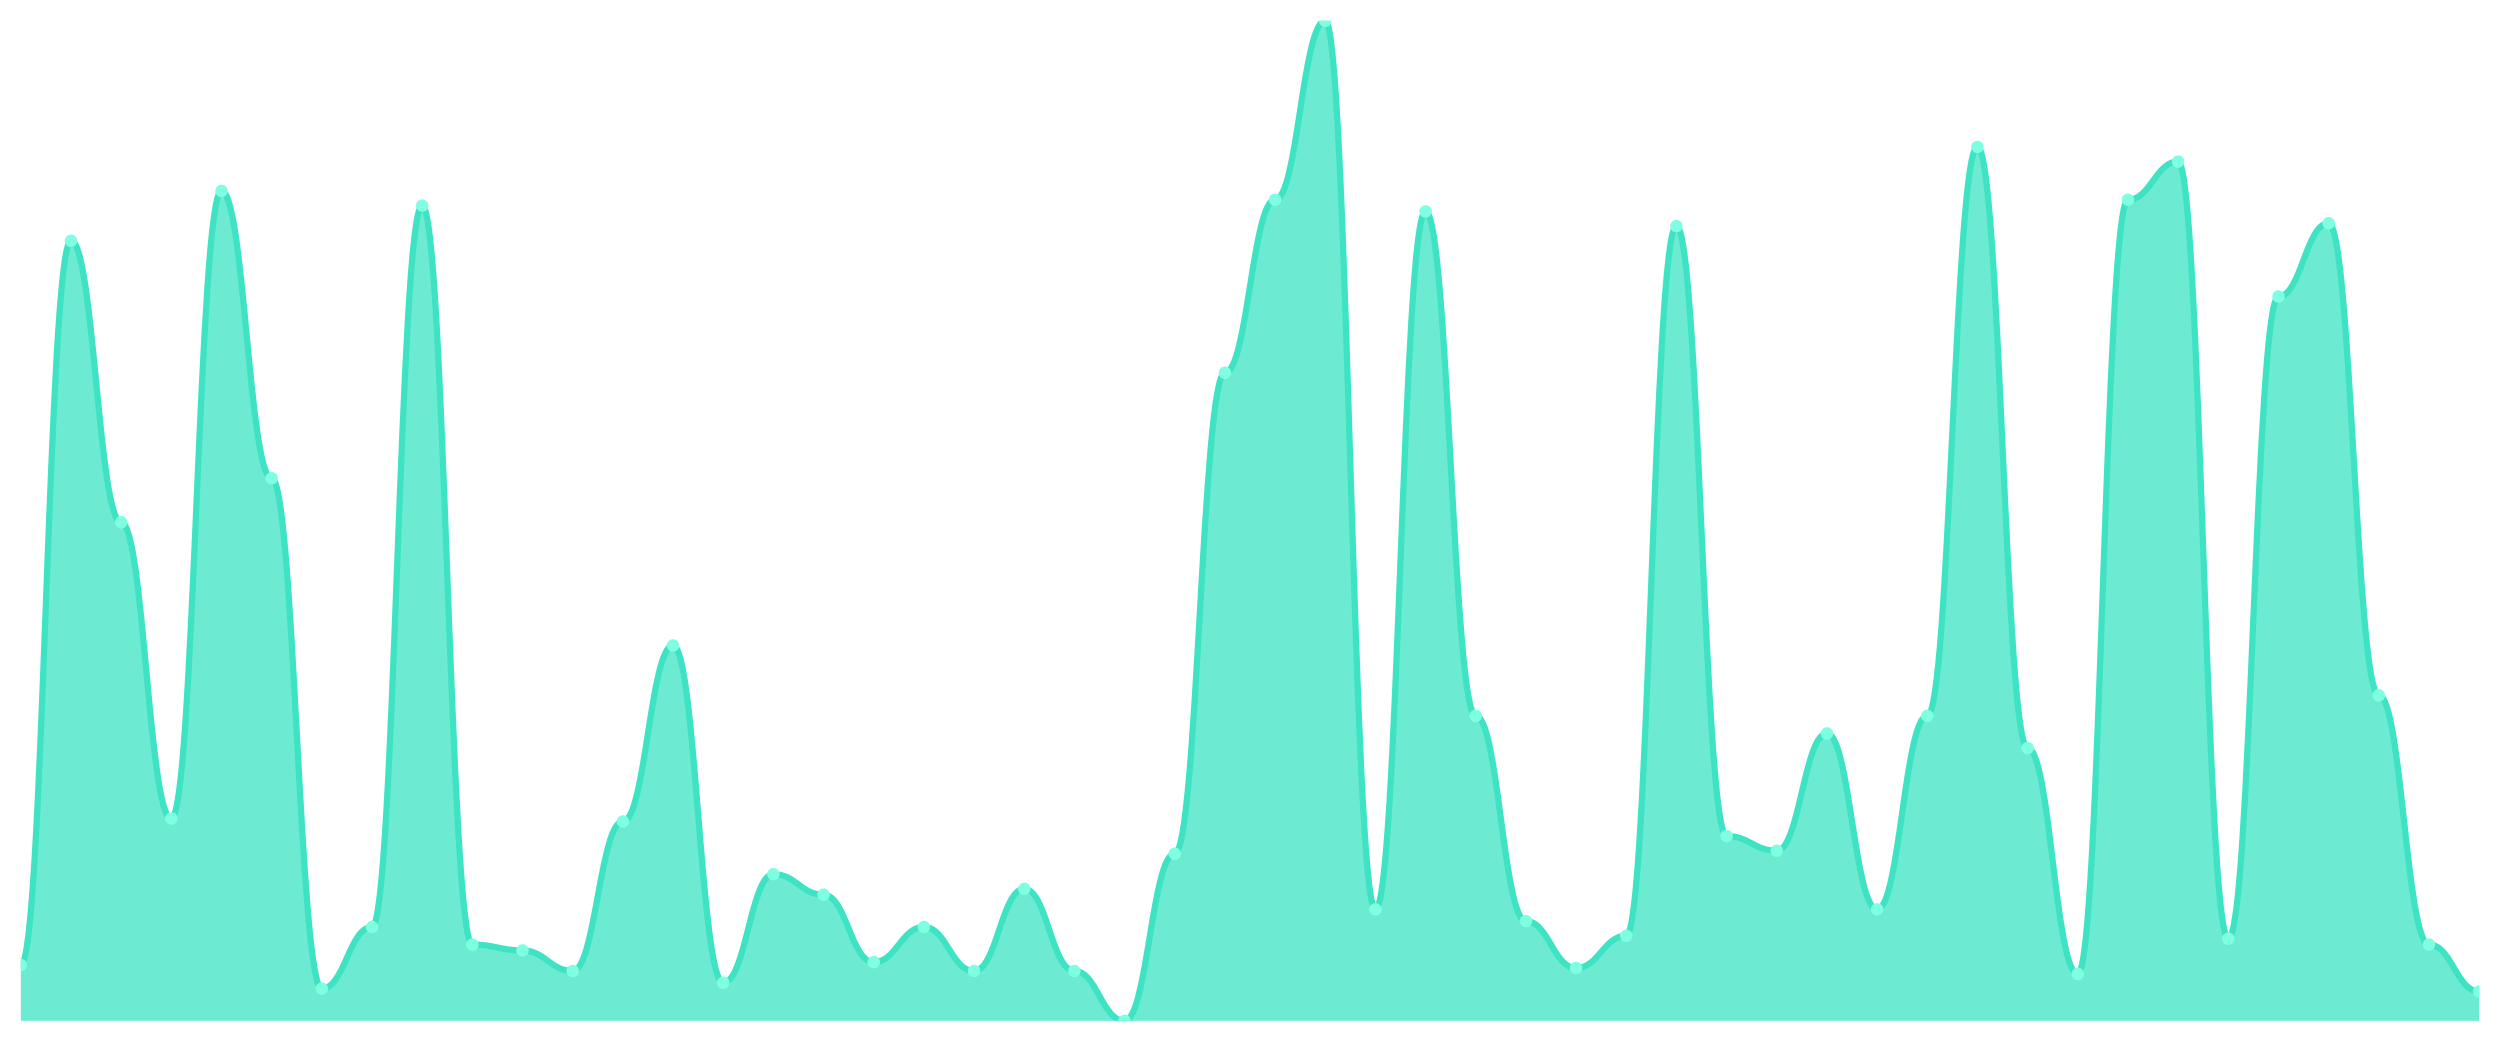
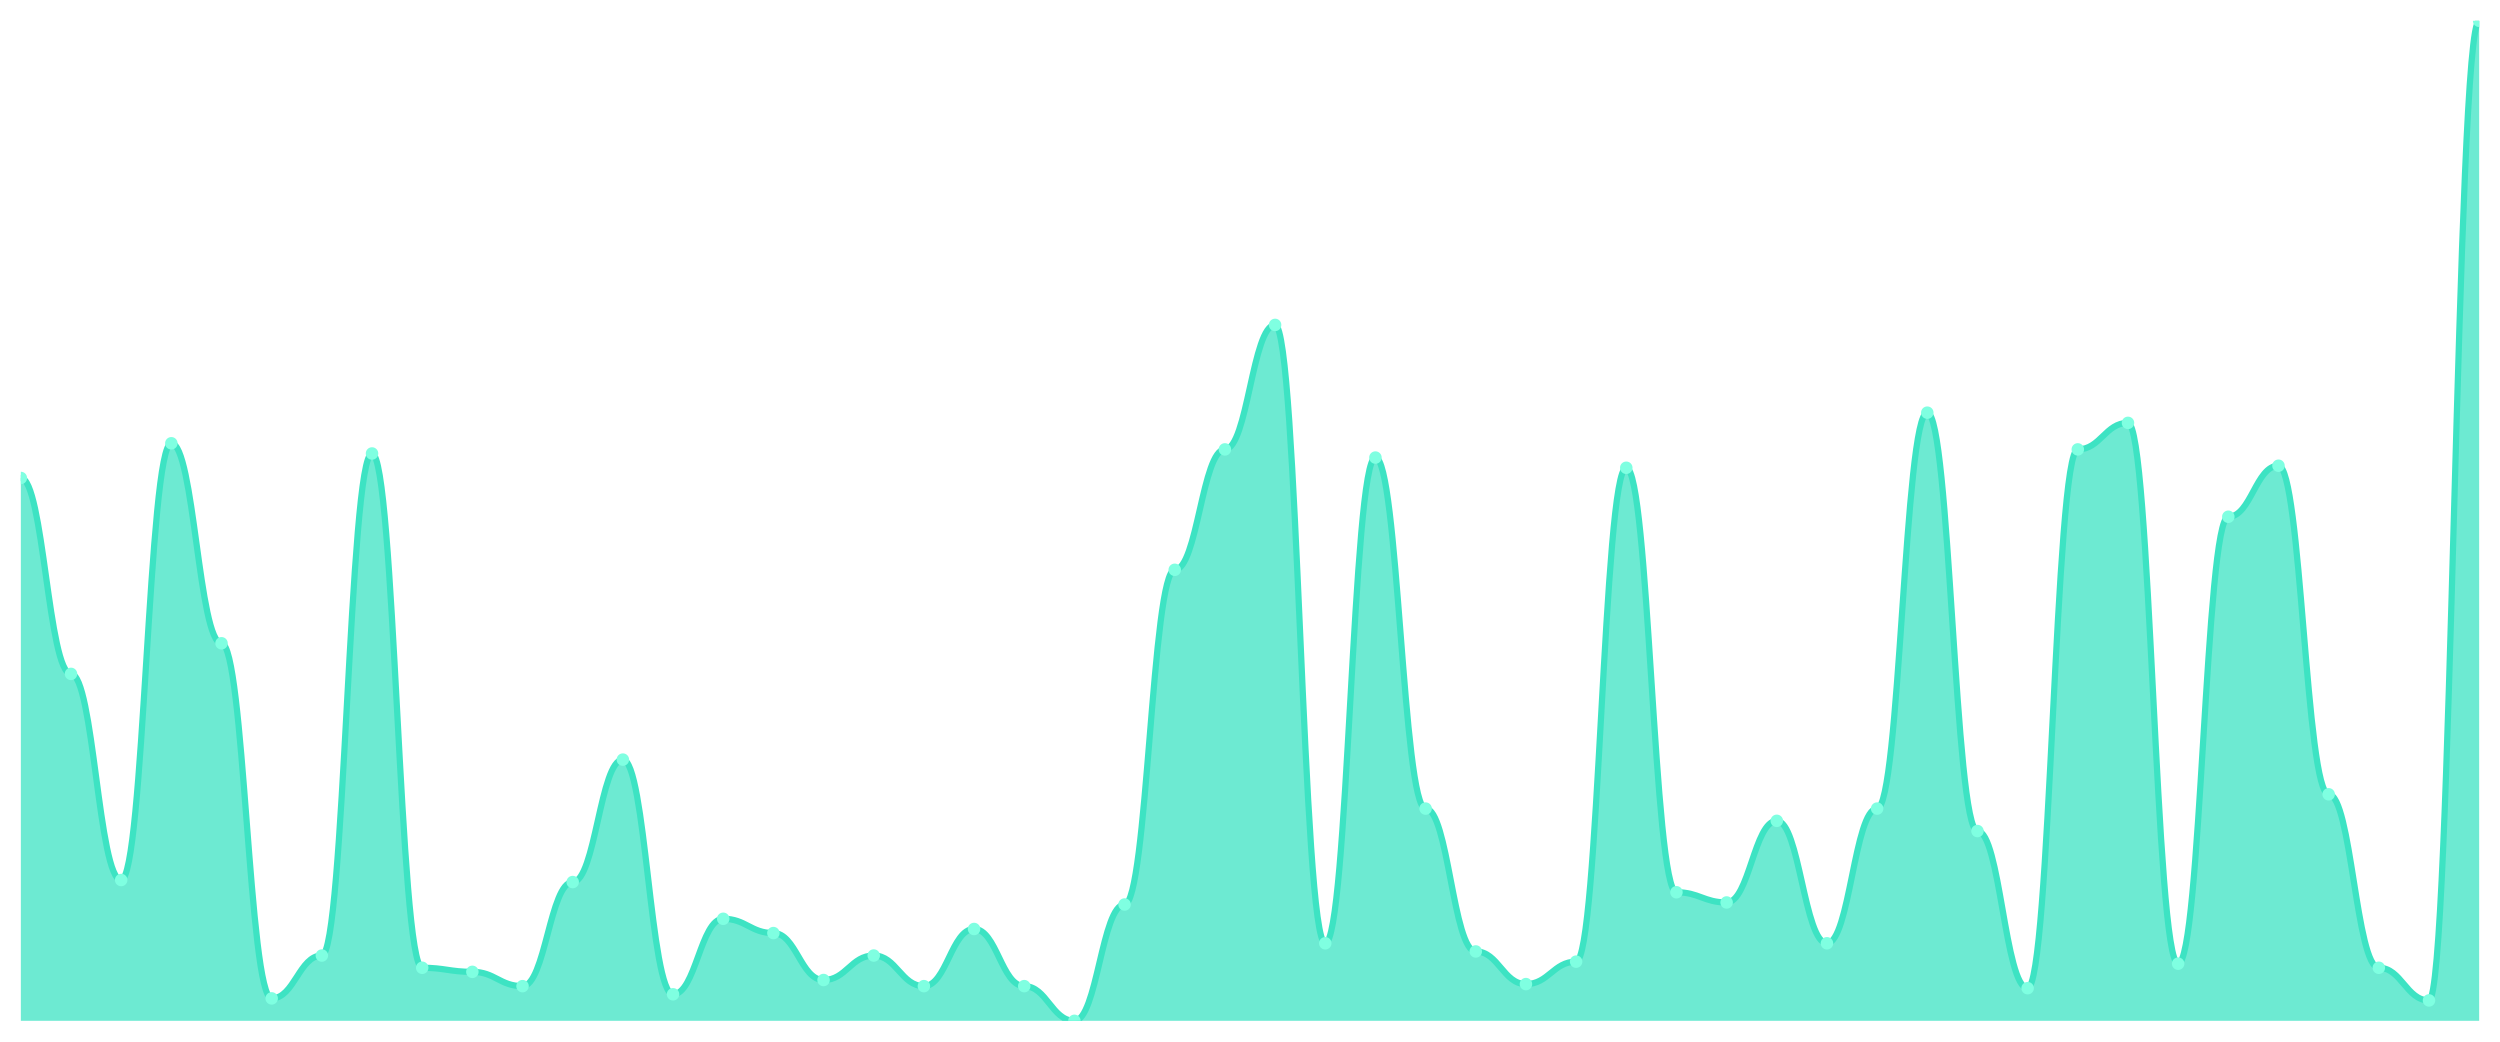
<svg xmlns="http://www.w3.org/2000/svg" viewBox="0 0 1200 500" width="1200" height="500">
  <defs>
    <clipPath id="c">
      <rect x="10" y="10" width="1180" height="480" />
    </clipPath>
  </defs>
  <rect width="1200" height="500" fill="none" />
  <g clip-path="url(#c)">
-     <path d="M 10,490 L 10,463.255 C 20.837,463.255 23.245,115.572 34.082,115.572 C 44.918,115.572 47.327,250.704 58.163,250.704 C 69,250.704 71.408,392.874 82.245,392.874 C 93.082,392.874 95.49,91.642 106.327,91.642 C 117.163,91.642 119.571,229.589 130.408,229.589 C 141.245,229.589 143.653,474.516 154.49,474.516 C 165.327,474.516 167.735,444.956 178.571,444.956 C 189.408,444.956 191.816,98.68 202.653,98.68 C 213.49,98.68 215.898,453.402 226.735,453.402 C 237.571,453.402 239.98,456.217 250.816,456.217 C 261.653,456.217 264.061,466.07 274.898,466.07 C 285.735,466.07 288.143,394.282 298.98,394.282 C 309.816,394.282 312.224,309.824 323.061,309.824 C 333.898,309.824 336.306,471.701 347.143,471.701 C 357.98,471.701 360.388,419.619 371.224,419.619 C 382.061,419.619 384.469,429.472 395.306,429.472 C 406.143,429.472 408.551,461.848 419.388,461.848 C 430.224,461.848 432.633,444.956 443.469,444.956 C 454.306,444.956 456.714,466.07 467.551,466.07 C 478.388,466.07 480.796,426.657 491.633,426.657 C 502.469,426.657 504.878,466.07 515.714,466.07 C 526.551,466.07 528.959,490 539.796,490 C 550.633,490 553.041,409.765 563.878,409.765 C 574.714,409.765 577.122,178.915 587.959,178.915 C 598.796,178.915 601.204,95.865 612.041,95.865 C 622.878,95.865 625.286,10 636.122,10 C 646.959,10 649.367,436.51 660.204,436.51 C 671.041,436.51 673.449,101.496 684.286,101.496 C 695.122,101.496 697.531,343.607 708.367,343.607 C 719.204,343.607 721.612,442.141 732.449,442.141 C 743.286,442.141 745.694,464.663 756.531,464.663 C 767.367,464.663 769.776,449.179 780.612,449.179 C 791.449,449.179 793.857,108.534 804.694,108.534 C 815.531,108.534 817.939,401.32 828.776,401.32 C 839.612,401.32 842.02,408.358 852.857,408.358 C 863.694,408.358 866.102,352.053 876.939,352.053 C 887.776,352.053 890.184,436.51 901.02,436.51 C 911.857,436.51 914.265,343.607 925.102,343.607 C 935.939,343.607 938.347,70.528 949.184,70.528 C 960.02,70.528 962.429,359.091 973.265,359.091 C 984.102,359.091 986.51,467.478 997.347,467.478 C 1008.184,467.478 1010.592,95.865 1021.429,95.865 C 1032.265,95.865 1034.673,77.566 1045.51,77.566 C 1056.347,77.566 1058.755,450.587 1069.592,450.587 C 1080.429,450.587 1082.837,142.317 1093.673,142.317 C 1104.51,142.317 1106.918,107.126 1117.755,107.126 C 1128.592,107.126 1131,333.754 1141.837,333.754 C 1152.673,333.754 1155.082,453.402 1165.918,453.402 C 1176.755,453.402 1179.163,475.924 1190,475.924 L 1190,490 Z" fill="rgba(61,227,195,0.75)" />
-     <path d="M 10,463.255 C 20.837,463.255 23.245,115.572 34.082,115.572 C 44.918,115.572 47.327,250.704 58.163,250.704 C 69,250.704 71.408,392.874 82.245,392.874 C 93.082,392.874 95.49,91.642 106.327,91.642 C 117.163,91.642 119.571,229.589 130.408,229.589 C 141.245,229.589 143.653,474.516 154.49,474.516 C 165.327,474.516 167.735,444.956 178.571,444.956 C 189.408,444.956 191.816,98.68 202.653,98.68 C 213.49,98.68 215.898,453.402 226.735,453.402 C 237.571,453.402 239.98,456.217 250.816,456.217 C 261.653,456.217 264.061,466.07 274.898,466.07 C 285.735,466.07 288.143,394.282 298.98,394.282 C 309.816,394.282 312.224,309.824 323.061,309.824 C 333.898,309.824 336.306,471.701 347.143,471.701 C 357.98,471.701 360.388,419.619 371.224,419.619 C 382.061,419.619 384.469,429.472 395.306,429.472 C 406.143,429.472 408.551,461.848 419.388,461.848 C 430.224,461.848 432.633,444.956 443.469,444.956 C 454.306,444.956 456.714,466.07 467.551,466.07 C 478.388,466.07 480.796,426.657 491.633,426.657 C 502.469,426.657 504.878,466.07 515.714,466.07 C 526.551,466.07 528.959,490 539.796,490 C 550.633,490 553.041,409.765 563.878,409.765 C 574.714,409.765 577.122,178.915 587.959,178.915 C 598.796,178.915 601.204,95.865 612.041,95.865 C 622.878,95.865 625.286,10 636.122,10 C 646.959,10 649.367,436.51 660.204,436.51 C 671.041,436.51 673.449,101.496 684.286,101.496 C 695.122,101.496 697.531,343.607 708.367,343.607 C 719.204,343.607 721.612,442.141 732.449,442.141 C 743.286,442.141 745.694,464.663 756.531,464.663 C 767.367,464.663 769.776,449.179 780.612,449.179 C 791.449,449.179 793.857,108.534 804.694,108.534 C 815.531,108.534 817.939,401.32 828.776,401.32 C 839.612,401.32 842.02,408.358 852.857,408.358 C 863.694,408.358 866.102,352.053 876.939,352.053 C 887.776,352.053 890.184,436.51 901.02,436.51 C 911.857,436.51 914.265,343.607 925.102,343.607 C 935.939,343.607 938.347,70.528 949.184,70.528 C 960.02,70.528 962.429,359.091 973.265,359.091 C 984.102,359.091 986.51,467.478 997.347,467.478 C 1008.184,467.478 1010.592,95.865 1021.429,95.865 C 1032.265,95.865 1034.673,77.566 1045.51,77.566 C 1056.347,77.566 1058.755,450.587 1069.592,450.587 C 1080.429,450.587 1082.837,142.317 1093.673,142.317 C 1104.51,142.317 1106.918,107.126 1117.755,107.126 C 1128.592,107.126 1131,333.754 1141.837,333.754 C 1152.673,333.754 1155.082,453.402 1165.918,453.402 C 1176.755,453.402 1179.163,475.924 1190,475.924" fill="none" stroke="#3de3c3" stroke-width="3" stroke-linecap="round" stroke-linejoin="round" />
-     <circle cx="10" cy="463.255" r="3" fill="#7fffe1" />
-     <circle cx="34.082" cy="115.572" r="3" fill="#7fffe1" />
-     <circle cx="58.163" cy="250.704" r="3" fill="#7fffe1" />
-     <circle cx="82.245" cy="392.874" r="3" fill="#7fffe1" />
-     <circle cx="106.327" cy="91.642" r="3" fill="#7fffe1" />
-     <circle cx="130.408" cy="229.589" r="3" fill="#7fffe1" />
-     <circle cx="154.49" cy="474.516" r="3" fill="#7fffe1" />
-     <circle cx="178.571" cy="444.956" r="3" fill="#7fffe1" />
-     <circle cx="202.653" cy="98.68" r="3" fill="#7fffe1" />
-     <circle cx="226.735" cy="453.402" r="3" fill="#7fffe1" />
-     <circle cx="250.816" cy="456.217" r="3" fill="#7fffe1" />
-     <circle cx="274.898" cy="466.07" r="3" fill="#7fffe1" />
-     <circle cx="298.98" cy="394.282" r="3" fill="#7fffe1" />
-     <circle cx="323.061" cy="309.824" r="3" fill="#7fffe1" />
-     <circle cx="347.143" cy="471.701" r="3" fill="#7fffe1" />
-     <circle cx="371.224" cy="419.619" r="3" fill="#7fffe1" />
-     <circle cx="395.306" cy="429.472" r="3" fill="#7fffe1" />
-     <circle cx="419.388" cy="461.848" r="3" fill="#7fffe1" />
-     <circle cx="443.469" cy="444.956" r="3" fill="#7fffe1" />
-     <circle cx="467.551" cy="466.07" r="3" fill="#7fffe1" />
-     <circle cx="491.633" cy="426.657" r="3" fill="#7fffe1" />
-     <circle cx="515.714" cy="466.07" r="3" fill="#7fffe1" />
-     <circle cx="539.796" cy="490" r="3" fill="#7fffe1" />
-     <circle cx="563.878" cy="409.765" r="3" fill="#7fffe1" />
-     <circle cx="587.959" cy="178.915" r="3" fill="#7fffe1" />
-     <circle cx="612.041" cy="95.865" r="3" fill="#7fffe1" />
-     <circle cx="636.122" cy="10" r="3" fill="#7fffe1" />
-     <circle cx="660.204" cy="436.51" r="3" fill="#7fffe1" />
-     <circle cx="684.286" cy="101.496" r="3" fill="#7fffe1" />
-     <circle cx="708.367" cy="343.607" r="3" fill="#7fffe1" />
-     <circle cx="732.449" cy="442.141" r="3" fill="#7fffe1" />
-     <circle cx="756.531" cy="464.663" r="3" fill="#7fffe1" />
-     <circle cx="780.612" cy="449.179" r="3" fill="#7fffe1" />
-     <circle cx="804.694" cy="108.534" r="3" fill="#7fffe1" />
-     <circle cx="828.776" cy="401.32" r="3" fill="#7fffe1" />
-     <circle cx="852.857" cy="408.358" r="3" fill="#7fffe1" />
-     <circle cx="876.939" cy="352.053" r="3" fill="#7fffe1" />
-     <circle cx="901.02" cy="436.51" r="3" fill="#7fffe1" />
-     <circle cx="925.102" cy="343.607" r="3" fill="#7fffe1" />
-     <circle cx="949.184" cy="70.528" r="3" fill="#7fffe1" />
-     <circle cx="973.265" cy="359.091" r="3" fill="#7fffe1" />
-     <circle cx="997.347" cy="467.478" r="3" fill="#7fffe1" />
-     <circle cx="1021.429" cy="95.865" r="3" fill="#7fffe1" />
-     <circle cx="1045.51" cy="77.566" r="3" fill="#7fffe1" />
-     <circle cx="1069.592" cy="450.587" r="3" fill="#7fffe1" />
-     <circle cx="1093.673" cy="142.317" r="3" fill="#7fffe1" />
-     <circle cx="1117.755" cy="107.126" r="3" fill="#7fffe1" />
-     <circle cx="1141.837" cy="333.754" r="3" fill="#7fffe1" />
-     <circle cx="1165.918" cy="453.402" r="3" fill="#7fffe1" />
-     <circle cx="1190" cy="475.924" r="3" fill="#7fffe1" />
+     <path d="M 10,490 L 10,229.429 C 20.837,229.429 23.245,323.469 34.082,323.469 C 44.918,323.469 47.327,422.408 58.163,422.408 C 69,422.408 71.408,212.776 82.245,212.776 C 93.082,212.776 95.49,308.776 106.327,308.776 C 117.163,308.776 119.571,479.224 130.408,479.224 C 141.245,479.224 143.653,458.653 154.49,458.653 C 165.327,458.653 167.735,217.673 178.571,217.673 C 189.408,217.673 191.816,464.531 202.653,464.531 C 213.49,464.531 215.898,466.49 226.735,466.49 C 237.571,466.49 239.98,473.347 250.816,473.347 C 261.653,473.347 264.061,423.388 274.898,423.388 C 285.735,423.388 288.143,364.612 298.98,364.612 C 309.816,364.612 312.224,477.265 323.061,477.265 C 333.898,477.265 336.306,441.02 347.143,441.02 C 357.98,441.02 360.388,447.878 371.224,447.878 C 382.061,447.878 384.469,470.408 395.306,470.408 C 406.143,470.408 408.551,458.653 419.388,458.653 C 430.224,458.653 432.633,473.347 443.469,473.347 C 454.306,473.347 456.714,445.918 467.551,445.918 C 478.388,445.918 480.796,473.347 491.633,473.347 C 502.469,473.347 504.878,490 515.714,490 C 526.551,490 528.959,434.163 539.796,434.163 C 550.633,434.163 553.041,273.51 563.878,273.51 C 574.714,273.51 577.122,215.714 587.959,215.714 C 598.796,215.714 601.204,155.959 612.041,155.959 C 622.878,155.959 625.286,452.776 636.122,452.776 C 646.959,452.776 649.367,219.633 660.204,219.633 C 671.041,219.633 673.449,388.122 684.286,388.122 C 695.122,388.122 697.531,456.694 708.367,456.694 C 719.204,456.694 721.612,472.367 732.449,472.367 C 743.286,472.367 745.694,461.592 756.531,461.592 C 767.367,461.592 769.776,224.531 780.612,224.531 C 791.449,224.531 793.857,428.286 804.694,428.286 C 815.531,428.286 817.939,433.184 828.776,433.184 C 839.612,433.184 842.02,394 852.857,394 C 863.694,394 866.102,452.776 876.939,452.776 C 887.776,452.776 890.184,388.122 901.02,388.122 C 911.857,388.122 914.265,198.082 925.102,198.082 C 935.939,198.082 938.347,398.898 949.184,398.898 C 960.02,398.898 962.429,474.327 973.265,474.327 C 984.102,474.327 986.51,215.714 997.347,215.714 C 1008.184,215.714 1010.592,202.98 1021.429,202.98 C 1032.265,202.98 1034.673,462.571 1045.51,462.571 C 1056.347,462.571 1058.755,248.041 1069.592,248.041 C 1080.429,248.041 1082.837,223.551 1093.673,223.551 C 1104.51,223.551 1106.918,381.265 1117.755,381.265 C 1128.592,381.265 1131,464.531 1141.837,464.531 C 1152.673,464.531 1155.082,480.204 1165.918,480.204 C 1176.755,480.204 1179.163,10 1190,10 L 1190,490 Z" fill="rgba(61,227,195,0.75)" />
+     <path d="M 10,229.429 C 20.837,229.429 23.245,323.469 34.082,323.469 C 44.918,323.469 47.327,422.408 58.163,422.408 C 69,422.408 71.408,212.776 82.245,212.776 C 93.082,212.776 95.49,308.776 106.327,308.776 C 117.163,308.776 119.571,479.224 130.408,479.224 C 141.245,479.224 143.653,458.653 154.49,458.653 C 165.327,458.653 167.735,217.673 178.571,217.673 C 189.408,217.673 191.816,464.531 202.653,464.531 C 213.49,464.531 215.898,466.49 226.735,466.49 C 237.571,466.49 239.98,473.347 250.816,473.347 C 261.653,473.347 264.061,423.388 274.898,423.388 C 285.735,423.388 288.143,364.612 298.98,364.612 C 309.816,364.612 312.224,477.265 323.061,477.265 C 333.898,477.265 336.306,441.02 347.143,441.02 C 357.98,441.02 360.388,447.878 371.224,447.878 C 382.061,447.878 384.469,470.408 395.306,470.408 C 406.143,470.408 408.551,458.653 419.388,458.653 C 430.224,458.653 432.633,473.347 443.469,473.347 C 454.306,473.347 456.714,445.918 467.551,445.918 C 478.388,445.918 480.796,473.347 491.633,473.347 C 502.469,473.347 504.878,490 515.714,490 C 526.551,490 528.959,434.163 539.796,434.163 C 550.633,434.163 553.041,273.51 563.878,273.51 C 574.714,273.51 577.122,215.714 587.959,215.714 C 598.796,215.714 601.204,155.959 612.041,155.959 C 622.878,155.959 625.286,452.776 636.122,452.776 C 646.959,452.776 649.367,219.633 660.204,219.633 C 671.041,219.633 673.449,388.122 684.286,388.122 C 695.122,388.122 697.531,456.694 708.367,456.694 C 719.204,456.694 721.612,472.367 732.449,472.367 C 743.286,472.367 745.694,461.592 756.531,461.592 C 767.367,461.592 769.776,224.531 780.612,224.531 C 791.449,224.531 793.857,428.286 804.694,428.286 C 815.531,428.286 817.939,433.184 828.776,433.184 C 839.612,433.184 842.02,394 852.857,394 C 863.694,394 866.102,452.776 876.939,452.776 C 887.776,452.776 890.184,388.122 901.02,388.122 C 911.857,388.122 914.265,198.082 925.102,198.082 C 935.939,198.082 938.347,398.898 949.184,398.898 C 960.02,398.898 962.429,474.327 973.265,474.327 C 984.102,474.327 986.51,215.714 997.347,215.714 C 1008.184,215.714 1010.592,202.98 1021.429,202.98 C 1032.265,202.98 1034.673,462.571 1045.51,462.571 C 1056.347,462.571 1058.755,248.041 1069.592,248.041 C 1080.429,248.041 1082.837,223.551 1093.673,223.551 C 1104.51,223.551 1106.918,381.265 1117.755,381.265 C 1128.592,381.265 1131,464.531 1141.837,464.531 C 1152.673,464.531 1155.082,480.204 1165.918,480.204 C 1176.755,480.204 1179.163,10 1190,10" fill="none" stroke="#3de3c3" stroke-width="3" stroke-linecap="round" stroke-linejoin="round" />
+     <circle cx="10" cy="229.429" r="3" fill="#7fffe1" />
+     <circle cx="34.082" cy="323.469" r="3" fill="#7fffe1" />
+     <circle cx="58.163" cy="422.408" r="3" fill="#7fffe1" />
+     <circle cx="82.245" cy="212.776" r="3" fill="#7fffe1" />
+     <circle cx="106.327" cy="308.776" r="3" fill="#7fffe1" />
+     <circle cx="130.408" cy="479.224" r="3" fill="#7fffe1" />
+     <circle cx="154.49" cy="458.653" r="3" fill="#7fffe1" />
+     <circle cx="178.571" cy="217.673" r="3" fill="#7fffe1" />
+     <circle cx="202.653" cy="464.531" r="3" fill="#7fffe1" />
+     <circle cx="226.735" cy="466.49" r="3" fill="#7fffe1" />
+     <circle cx="250.816" cy="473.347" r="3" fill="#7fffe1" />
+     <circle cx="274.898" cy="423.388" r="3" fill="#7fffe1" />
+     <circle cx="298.98" cy="364.612" r="3" fill="#7fffe1" />
+     <circle cx="323.061" cy="477.265" r="3" fill="#7fffe1" />
+     <circle cx="347.143" cy="441.02" r="3" fill="#7fffe1" />
+     <circle cx="371.224" cy="447.878" r="3" fill="#7fffe1" />
+     <circle cx="395.306" cy="470.408" r="3" fill="#7fffe1" />
+     <circle cx="419.388" cy="458.653" r="3" fill="#7fffe1" />
+     <circle cx="443.469" cy="473.347" r="3" fill="#7fffe1" />
+     <circle cx="467.551" cy="445.918" r="3" fill="#7fffe1" />
+     <circle cx="491.633" cy="473.347" r="3" fill="#7fffe1" />
+     <circle cx="515.714" cy="490" r="3" fill="#7fffe1" />
+     <circle cx="539.796" cy="434.163" r="3" fill="#7fffe1" />
+     <circle cx="563.878" cy="273.51" r="3" fill="#7fffe1" />
+     <circle cx="587.959" cy="215.714" r="3" fill="#7fffe1" />
+     <circle cx="612.041" cy="155.959" r="3" fill="#7fffe1" />
+     <circle cx="636.122" cy="452.776" r="3" fill="#7fffe1" />
+     <circle cx="660.204" cy="219.633" r="3" fill="#7fffe1" />
+     <circle cx="684.286" cy="388.122" r="3" fill="#7fffe1" />
+     <circle cx="708.367" cy="456.694" r="3" fill="#7fffe1" />
+     <circle cx="732.449" cy="472.367" r="3" fill="#7fffe1" />
+     <circle cx="756.531" cy="461.592" r="3" fill="#7fffe1" />
+     <circle cx="780.612" cy="224.531" r="3" fill="#7fffe1" />
+     <circle cx="804.694" cy="428.286" r="3" fill="#7fffe1" />
+     <circle cx="828.776" cy="433.184" r="3" fill="#7fffe1" />
+     <circle cx="852.857" cy="394" r="3" fill="#7fffe1" />
+     <circle cx="876.939" cy="452.776" r="3" fill="#7fffe1" />
+     <circle cx="901.02" cy="388.122" r="3" fill="#7fffe1" />
+     <circle cx="925.102" cy="198.082" r="3" fill="#7fffe1" />
+     <circle cx="949.184" cy="398.898" r="3" fill="#7fffe1" />
+     <circle cx="973.265" cy="474.327" r="3" fill="#7fffe1" />
+     <circle cx="997.347" cy="215.714" r="3" fill="#7fffe1" />
+     <circle cx="1021.429" cy="202.98" r="3" fill="#7fffe1" />
+     <circle cx="1045.51" cy="462.571" r="3" fill="#7fffe1" />
+     <circle cx="1069.592" cy="248.041" r="3" fill="#7fffe1" />
+     <circle cx="1093.673" cy="223.551" r="3" fill="#7fffe1" />
+     <circle cx="1117.755" cy="381.265" r="3" fill="#7fffe1" />
+     <circle cx="1141.837" cy="464.531" r="3" fill="#7fffe1" />
+     <circle cx="1165.918" cy="480.204" r="3" fill="#7fffe1" />
+     <circle cx="1190" cy="10" r="3" fill="#7fffe1" />
  </g>
</svg>
